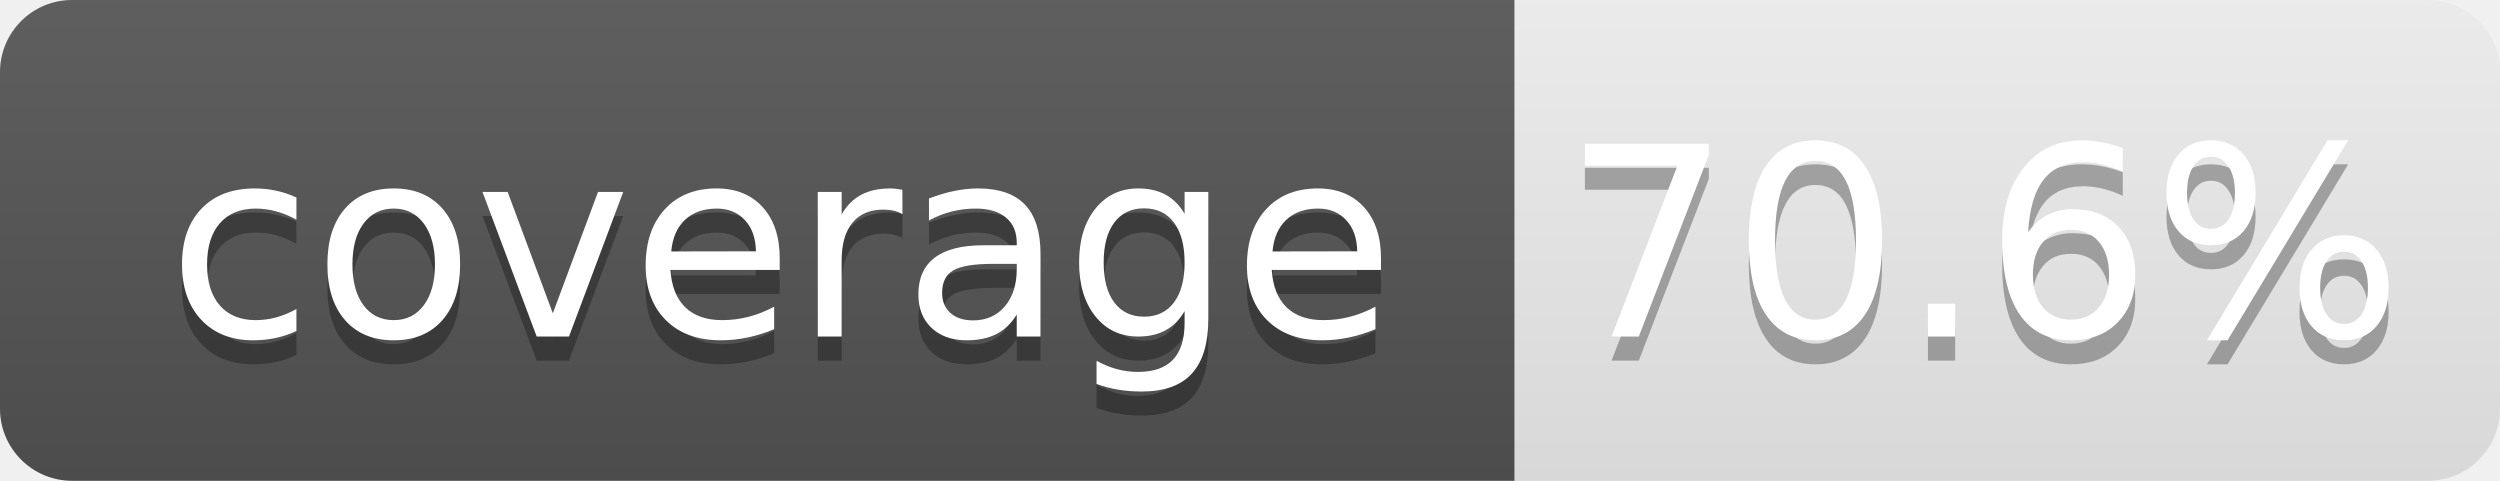
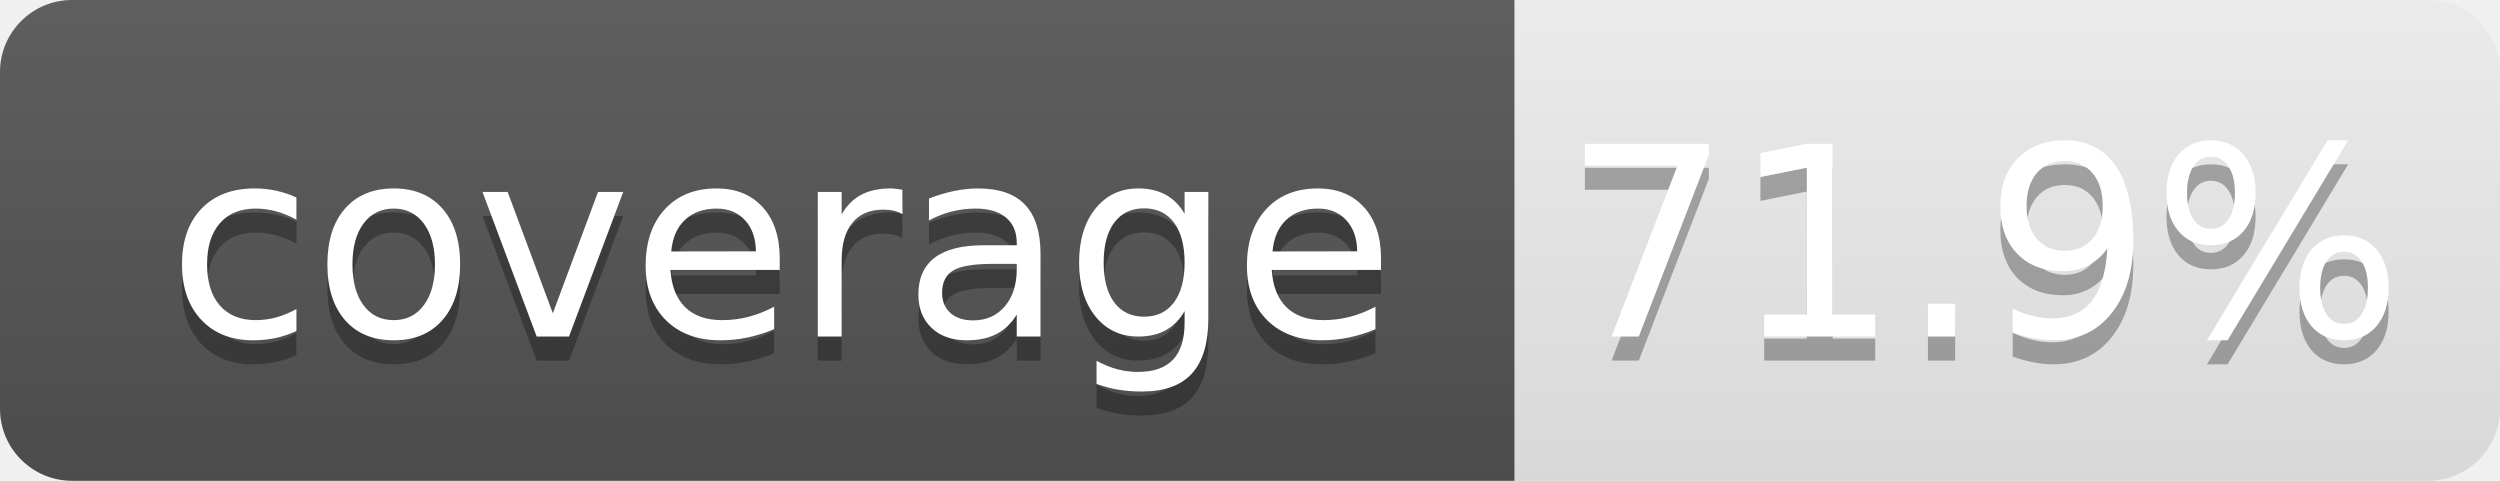
<svg xmlns="http://www.w3.org/2000/svg" width="104" height="20">
  <linearGradient id="b" x2="0" y2="100%">
    <stop offset="0" stop-color="#bbb" stop-opacity=".1" />
    <stop offset="1" stop-opacity=".1" />
  </linearGradient>
  <clipPath id="a">
    <rect width="104" height="20" rx="3" fill="#fff" />
  </clipPath>
  <g clip-path="url(#a)">
    <path fill="#555" d="M0 0h63v20H0z" />
    <path fill="url(#b)" d="M0 0h104v20H0z" />
  </g>
  <g fill="#fff" text-anchor="middle" font-family="DejaVu Sans,Verdana,Geneva,sans-serif" font-size="110">
    <text x="325" y="150" fill="#010101" fill-opacity=".3" transform="scale(.1)" textLength="530">coverage</text>
    <text x="325" y="140" transform="scale(.1)" textLength="530">coverage</text>
-     <text x="825" y="150" fill="#010101" fill-opacity=".3" transform="scale(.1)" textLength="310">70.6%</text>
-     <text x="825" y="140" transform="scale(.1)" textLength="310">70.6%</text>
+     <text x="825" y="150" fill="#010101" fill-opacity=".3" transform="scale(.1)" textLength="310">71.9%</text>
+     <text x="825" y="140" transform="scale(.1)" textLength="310">71.9%</text>
  </g>
</svg>
